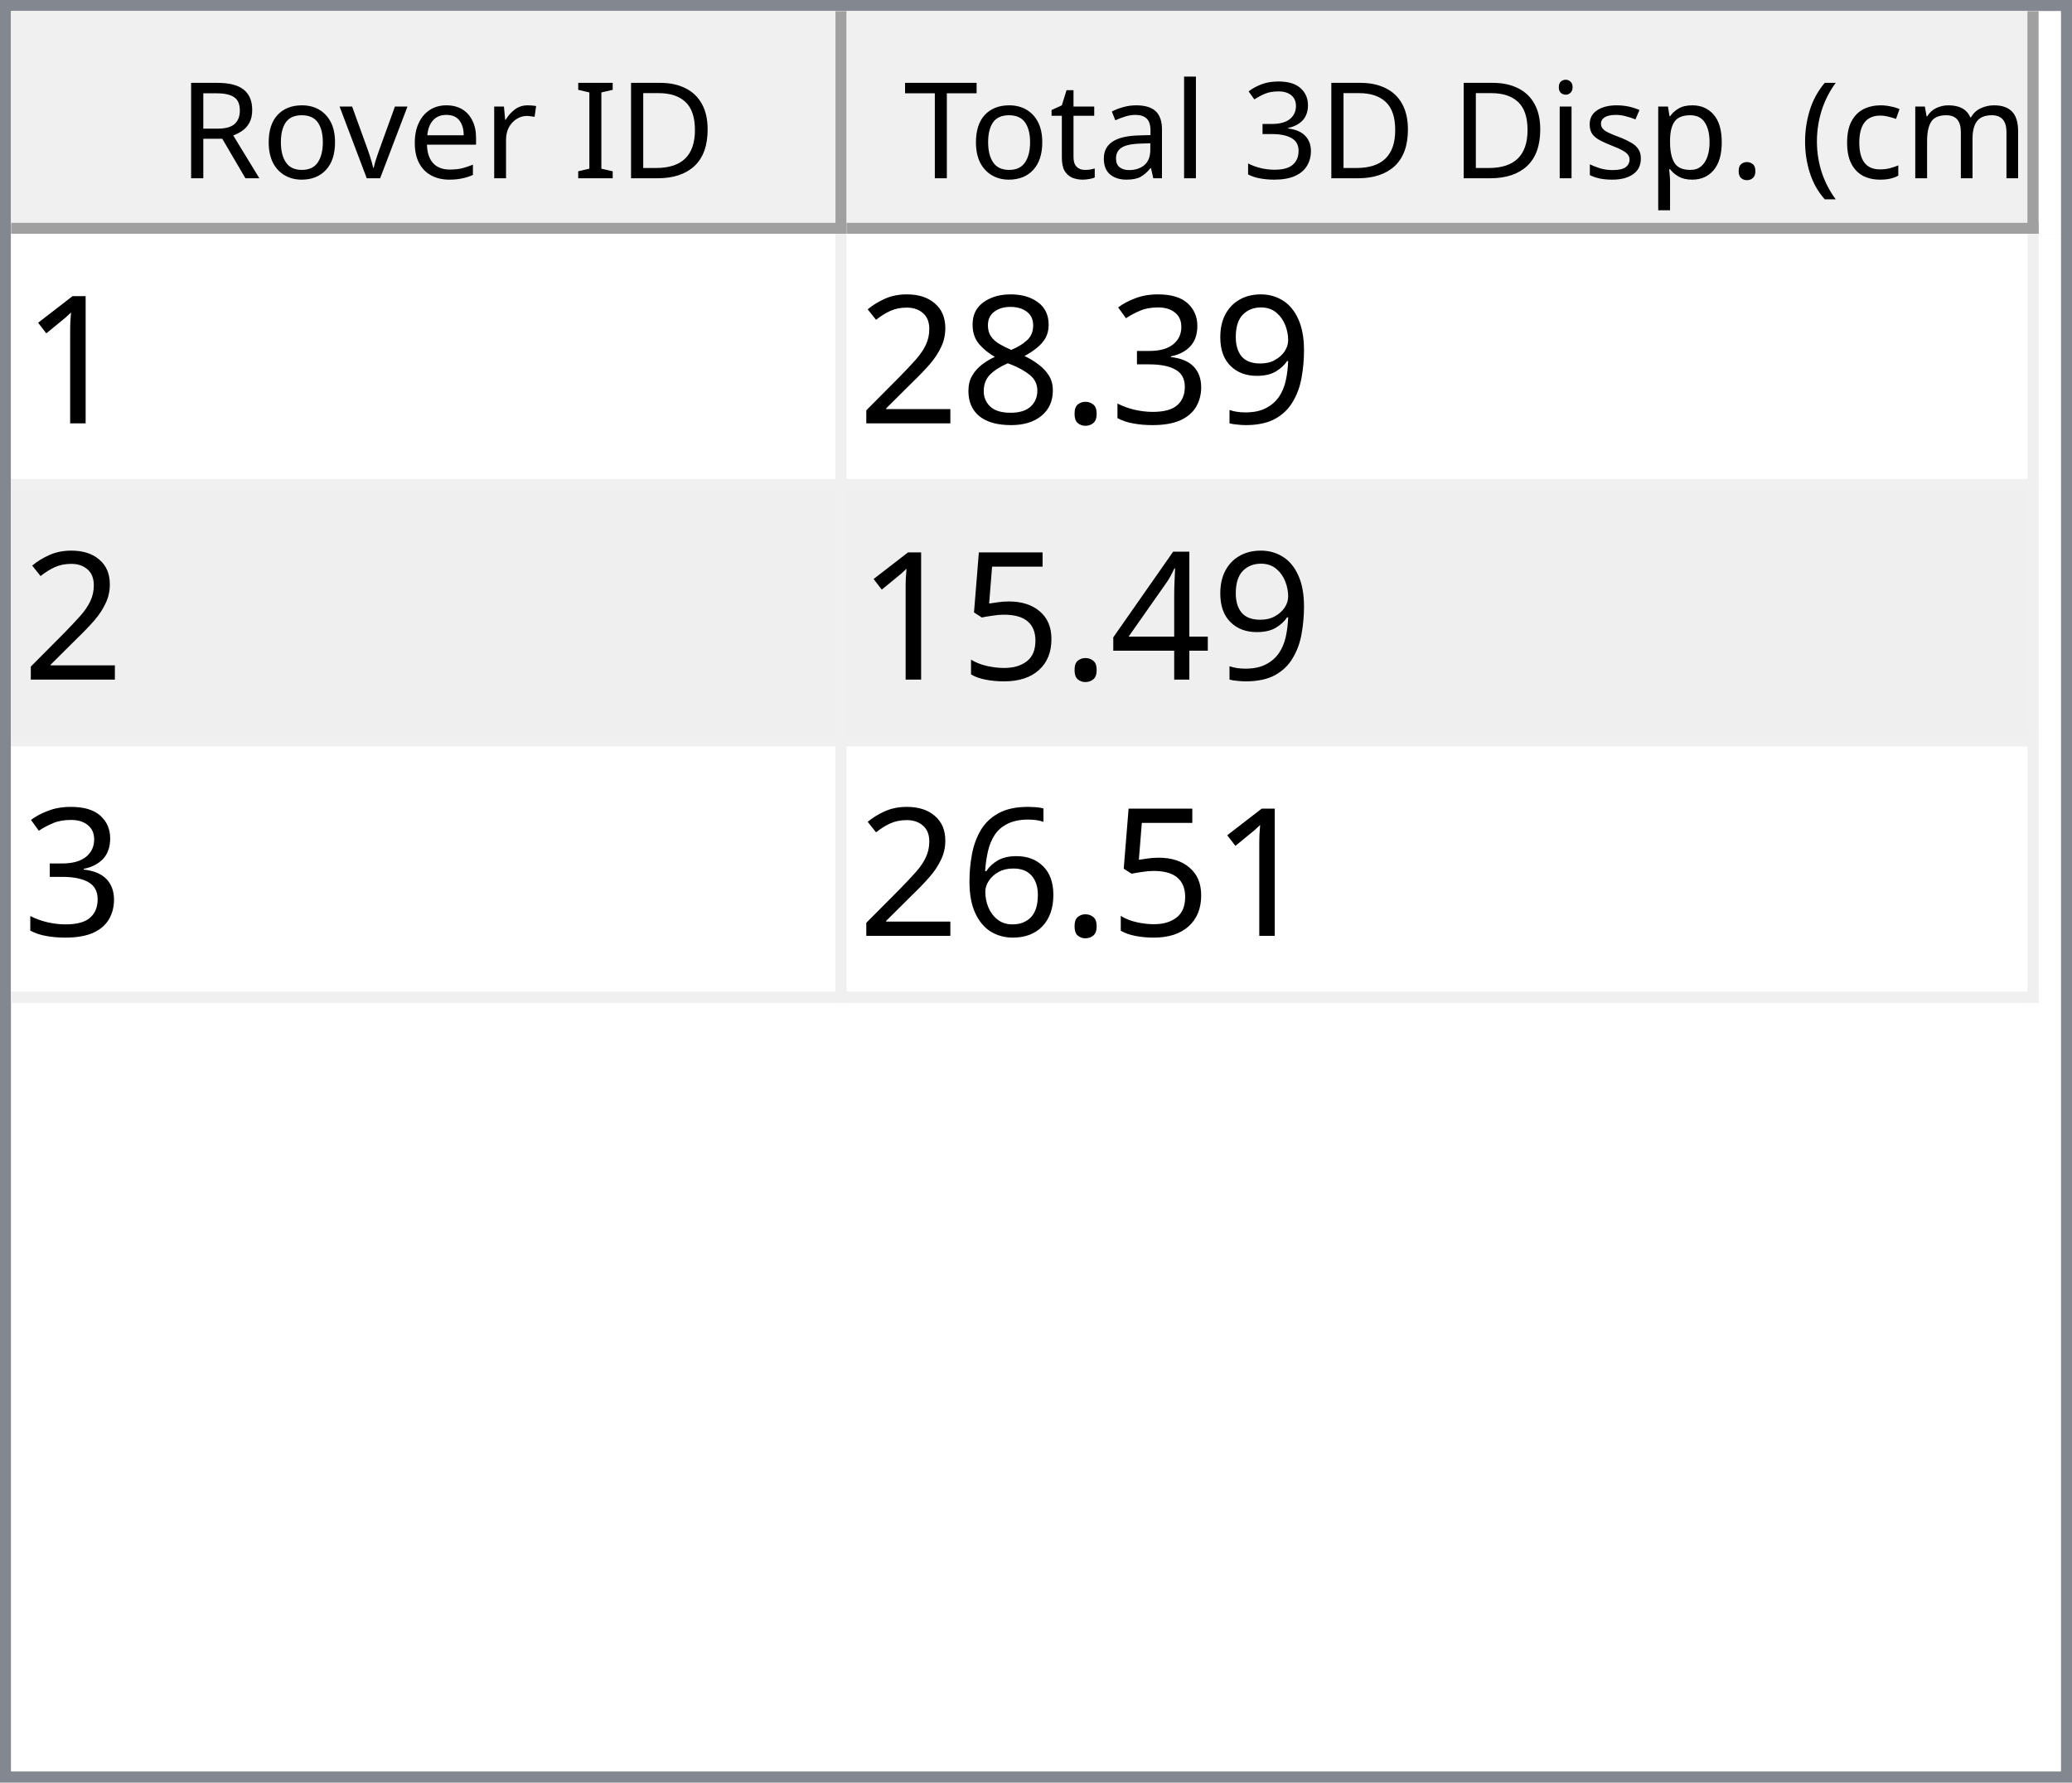
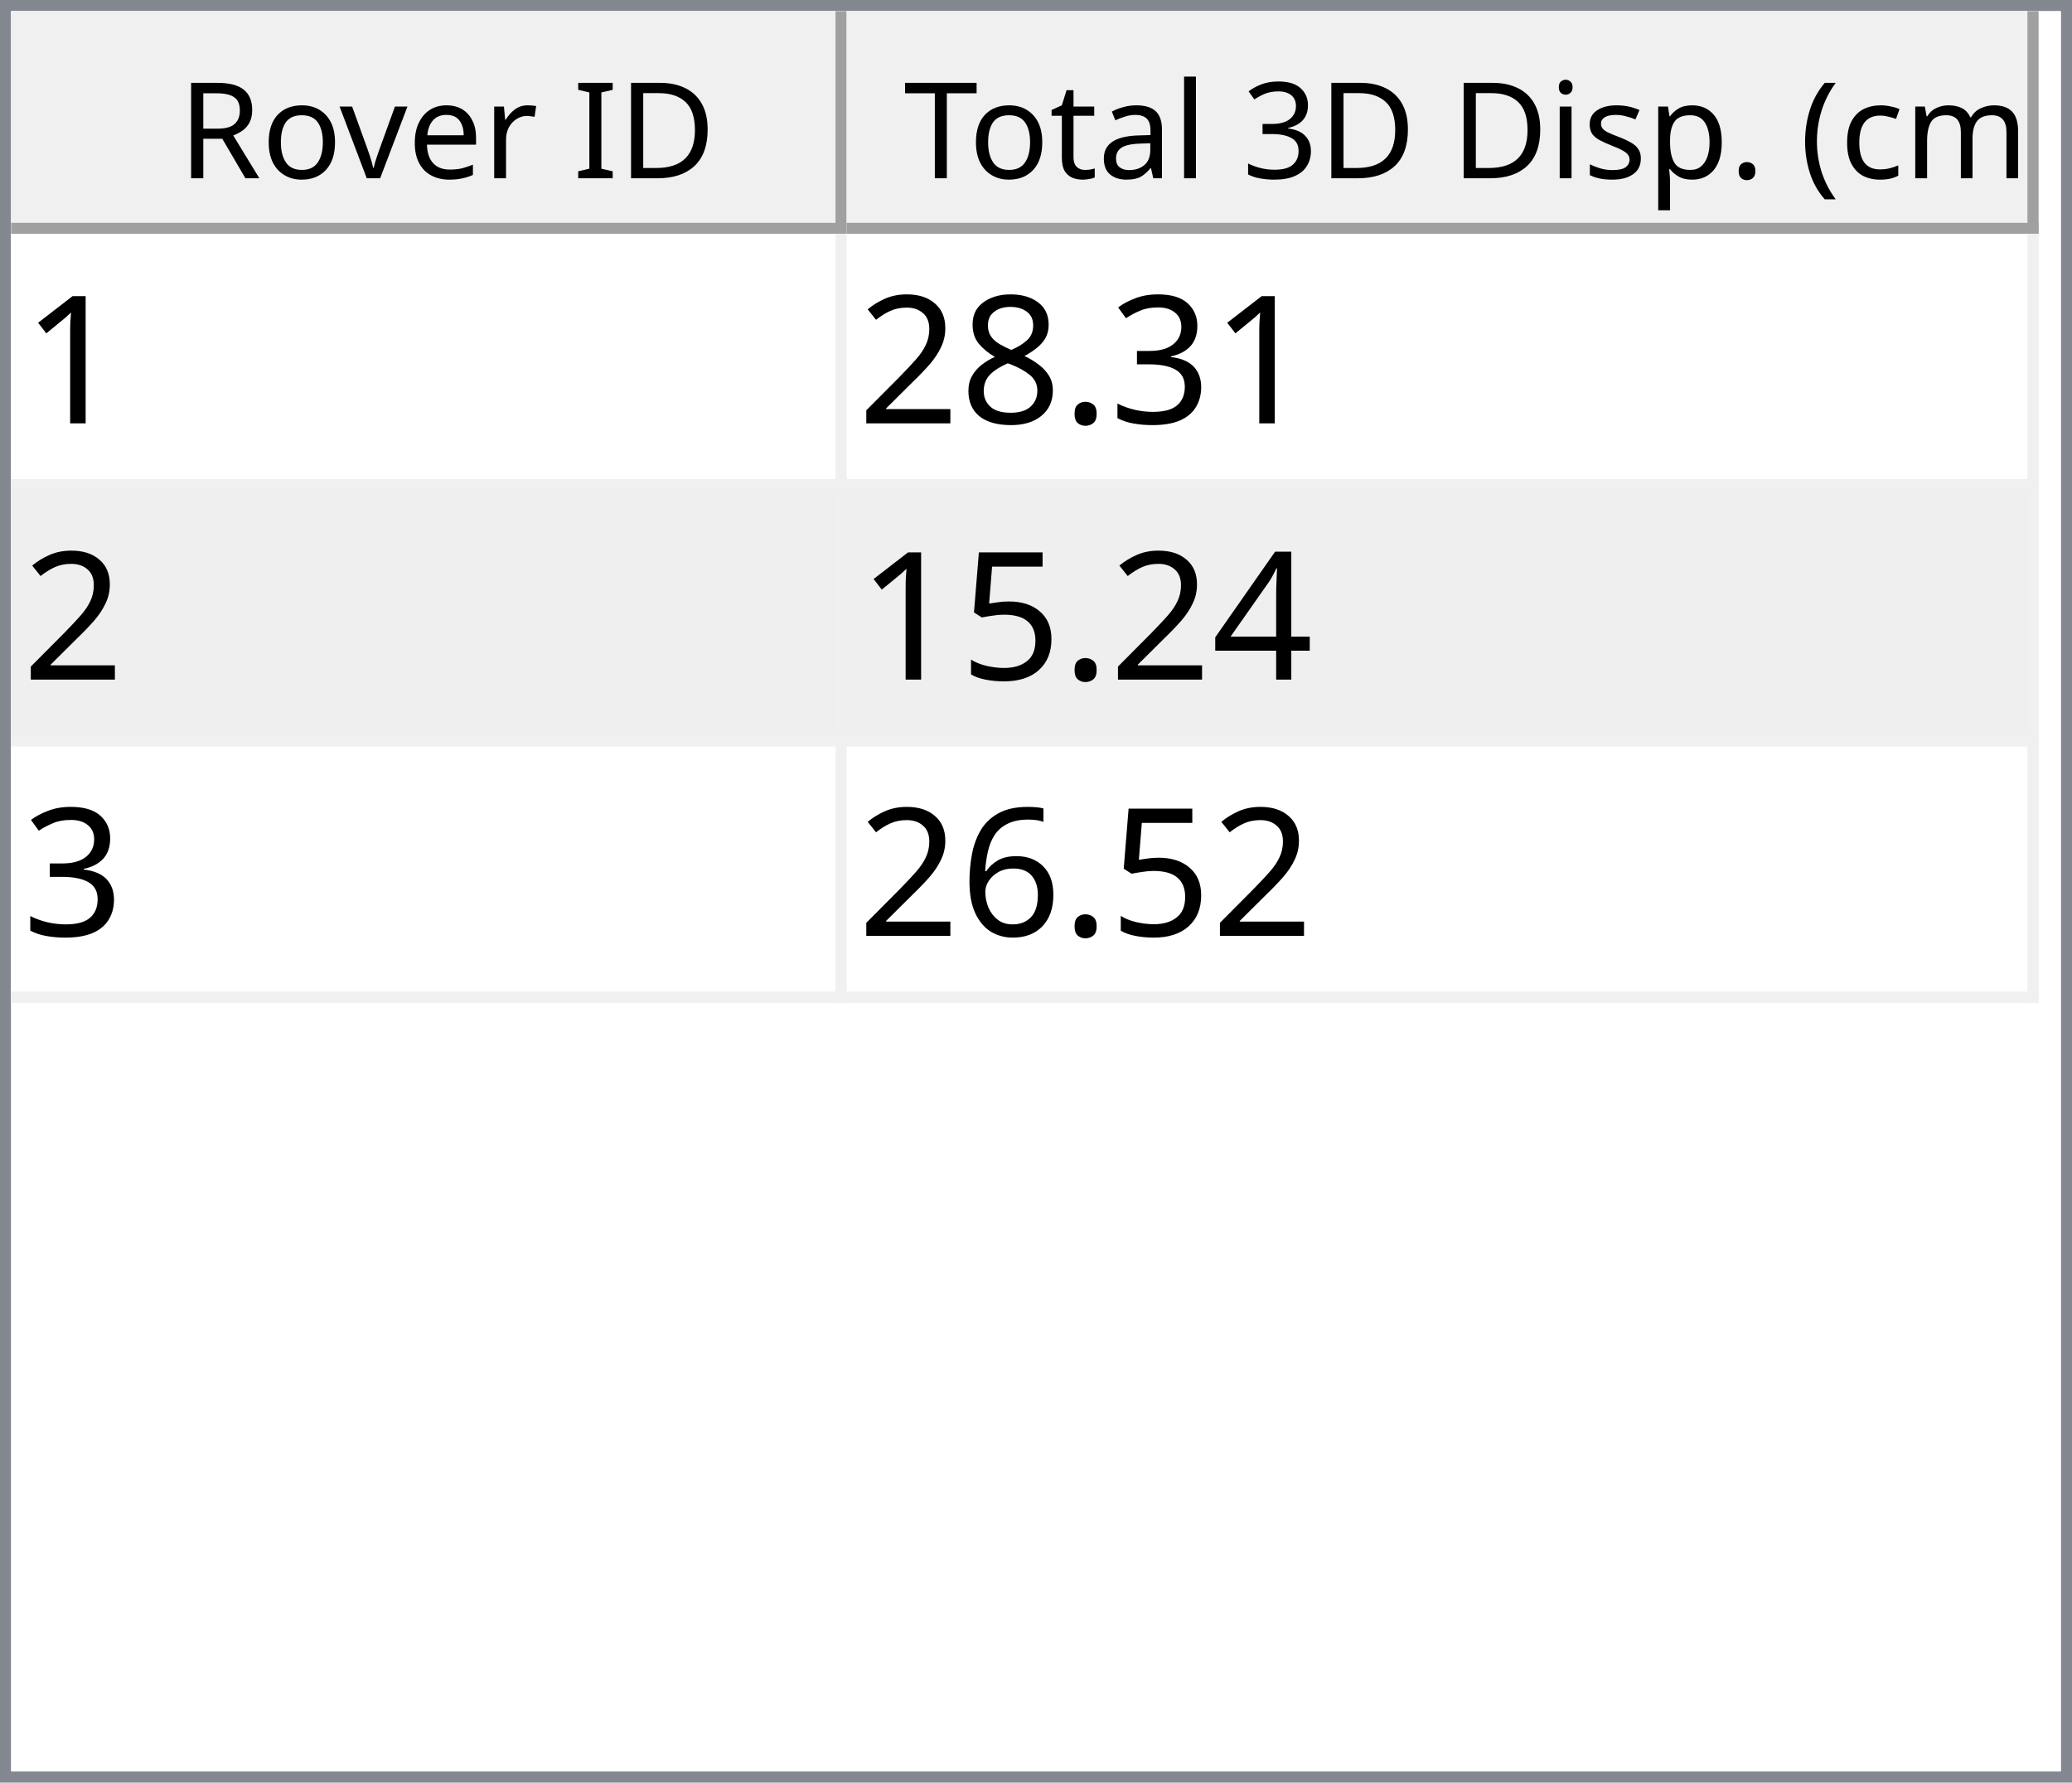
<svg xmlns="http://www.w3.org/2000/svg" style="fill-opacity:1; color-rendering:auto; color-interpolation:auto; text-rendering:auto; stroke:black; stroke-linecap:square; stroke-miterlimit:10; shape-rendering:auto; stroke-opacity:1; fill:black; stroke-dasharray:none; font-weight:normal; stroke-width:1; font-family:'Dialog'; font-style:normal; stroke-linejoin:miter; font-size:12px; stroke-dashoffset:0; image-rendering:auto;" width="186" height="160">
  <defs id="genericDefs" />
  <g>
    <defs id="defs1">
      <clipPath clipPathUnits="userSpaceOnUse" id="clipPath1">
        <path d="M0 0 L186 0 L186 160 L0 160 L0 0 Z" />
      </clipPath>
      <clipPath clipPathUnits="userSpaceOnUse" id="clipPath2">
        <path d="M0 0 L0 160 L186 160 L186 0 Z" />
      </clipPath>
      <clipPath clipPathUnits="userSpaceOnUse" id="clipPath3">
        <path d="M0 0 L0 20 L184 20 L184 0 Z" />
      </clipPath>
      <clipPath clipPathUnits="userSpaceOnUse" id="clipPath4">
        <path d="M0 0 L0 20 L75 20 L75 0 Z" />
      </clipPath>
      <clipPath clipPathUnits="userSpaceOnUse" id="clipPath5">
        <path d="M1 1 L1 19 L74 19 L74 1 Z" />
      </clipPath>
      <clipPath clipPathUnits="userSpaceOnUse" id="clipPath6">
        <path d="M0 0 L0 18 L73 18 L73 0 Z" />
      </clipPath>
      <clipPath clipPathUnits="userSpaceOnUse" id="clipPath7">
        <path d="M-0.5 -0.5 L-0.5 19.5 L74.5 19.5 L74.5 -0.5 Z" />
      </clipPath>
      <clipPath clipPathUnits="userSpaceOnUse" id="clipPath8">
        <path d="M0 0 L0 20 L107 20 L107 0 Z" />
      </clipPath>
      <clipPath clipPathUnits="userSpaceOnUse" id="clipPath9">
        <path d="M1 1 L1 19 L106 19 L106 1 Z" />
      </clipPath>
      <clipPath clipPathUnits="userSpaceOnUse" id="clipPath10">
        <path d="M0 0 L0 18 L105 18 L105 0 Z" />
      </clipPath>
      <clipPath clipPathUnits="userSpaceOnUse" id="clipPath11">
        <path d="M-0.5 -0.5 L-0.5 19.5 L106.5 19.5 L106.5 -0.5 Z" />
      </clipPath>
      <clipPath clipPathUnits="userSpaceOnUse" id="clipPath12">
        <path d="M0 0 L0 138 L184 138 L184 0 Z" />
      </clipPath>
      <clipPath clipPathUnits="userSpaceOnUse" id="clipPath13">
        <path d="M0 0 L0 69 L182 69 L182 0 Z" />
      </clipPath>
      <clipPath clipPathUnits="userSpaceOnUse" id="clipPath14">
        <path d="M-0.5 -0.5 L-0.5 68.5 L181.5 68.5 L181.5 -0.5 Z" />
      </clipPath>
      <clipPath clipPathUnits="userSpaceOnUse" id="clipPath15">
        <path d="M0 0 L0 22 L74 22 L74 0 Z" />
      </clipPath>
      <clipPath clipPathUnits="userSpaceOnUse" id="clipPath16">
        <path d="M0 0 L0 22 L106 22 L106 0 Z" />
      </clipPath>
      <font horiz-adv-x="64.551" id="font1">
        <font-face ascent="107.91" descent="25.098" units-per-em="100" style="font-style:normal; font-family:Segoe UI; font-weight:normal;" />
        <missing-glyph horiz-adv-x="64.551" d="M8.109 0 L8.109 68.266 L56.453 68.266 L56.453 0 L8.109 0 ZM15.328 7.234 L49.219 7.234 L49.219 61.031 L15.328 61.031 L15.328 7.234 Z" />
        <glyph unicode="D" horiz-adv-x="70.117" d="M9.188 0 L9.188 70.016 L28.516 70.016 Q65.531 70.016 65.531 35.891 Q65.531 19.672 55.25 9.836 Q44.969 0 27.734 0 L9.188 0 ZM17.391 62.594 L17.391 7.422 L27.828 7.422 Q41.609 7.422 49.273 14.797 Q56.938 22.172 56.938 35.688 Q56.938 62.594 28.328 62.594 L17.391 62.594 Z" />
        <glyph unicode="I" horiz-adv-x="26.611" d="M17.391 0 L9.188 0 L9.188 70.016 L17.391 70.016 L17.391 0 Z" />
        <glyph unicode=" " horiz-adv-x="27.393" d="" />
        <glyph unicode="r" horiz-adv-x="34.766" d="M34.188 41.891 Q32.078 43.5 28.125 43.5 Q23 43.5 19.555 38.672 Q16.109 33.844 16.109 25.484 L16.109 0 L8.109 0 L8.109 50 L16.109 50 L16.109 39.703 L16.312 39.703 Q18.016 44.969 21.531 47.922 Q25.047 50.875 29.391 50.875 Q32.516 50.875 34.188 50.203 L34.188 41.891 Z" />
        <glyph unicode="e" horiz-adv-x="52.295" d="M48.297 23 L12.984 23 Q13.188 14.656 17.484 10.109 Q21.781 5.562 29.297 5.562 Q37.75 5.562 44.828 11.141 L44.828 3.609 Q38.234 -1.172 27.391 -1.172 Q16.797 -1.172 10.742 5.641 Q4.688 12.453 4.688 24.812 Q4.688 36.469 11.305 43.82 Q17.922 51.172 27.734 51.172 Q37.547 51.172 42.922 44.828 Q48.297 38.484 48.297 27.203 L48.297 23 ZM40.094 29.781 Q40.047 36.719 36.75 40.578 Q33.453 44.438 27.594 44.438 Q21.922 44.438 17.969 40.383 Q14.016 36.328 13.094 29.781 L40.094 29.781 Z" />
        <glyph unicode="v" horiz-adv-x="47.9" d="M47.406 50 L27.484 0 L19.625 0 L0.688 50 L9.469 50 L22.172 13.672 Q23.578 9.672 23.922 6.688 L24.125 6.688 Q24.609 10.453 25.688 13.484 L38.969 50 L47.406 50 Z" />
        <glyph unicode="o" horiz-adv-x="58.594" d="M29 -1.172 Q17.922 -1.172 11.305 5.836 Q4.688 12.844 4.688 24.422 Q4.688 37.016 11.57 44.094 Q18.453 51.172 30.172 51.172 Q41.359 51.172 47.633 44.289 Q53.906 37.406 53.906 25.203 Q53.906 13.234 47.141 6.031 Q40.375 -1.172 29 -1.172 ZM29.594 44.438 Q21.875 44.438 17.383 39.188 Q12.891 33.938 12.891 24.703 Q12.891 15.828 17.43 10.695 Q21.969 5.562 29.594 5.562 Q37.359 5.562 41.531 10.594 Q45.703 15.625 45.703 24.906 Q45.703 34.281 41.531 39.359 Q37.359 44.438 29.594 44.438 Z" />
        <glyph unicode="R" horiz-adv-x="59.814" d="M59.375 0 L49.609 0 L37.891 19.625 Q36.281 22.359 34.766 24.289 Q33.25 26.219 31.664 27.438 Q30.078 28.656 28.25 29.219 Q26.422 29.781 24.125 29.781 L17.391 29.781 L17.391 0 L9.188 0 L9.188 70.016 L30.078 70.016 Q34.672 70.016 38.555 68.867 Q42.438 67.719 45.289 65.375 Q48.141 63.031 49.758 59.547 Q51.375 56.062 51.375 51.375 Q51.375 47.703 50.273 44.656 Q49.172 41.609 47.148 39.211 Q45.125 36.812 42.266 35.133 Q39.406 33.453 35.844 32.516 L35.844 32.328 Q37.594 31.547 38.891 30.547 Q40.188 29.547 41.359 28.18 Q42.531 26.812 43.68 25.078 Q44.828 23.344 46.234 21.047 L59.375 0 ZM17.391 62.594 L17.391 37.203 L28.516 37.203 Q31.594 37.203 34.203 38.133 Q36.812 39.062 38.719 40.797 Q40.625 42.531 41.703 45.047 Q42.781 47.562 42.781 50.688 Q42.781 56.297 39.141 59.445 Q35.5 62.594 28.609 62.594 L17.391 62.594 Z" />
        <glyph unicode=")" horiz-adv-x="30.176" d="M8.297 -15.922 L1.172 -15.922 Q16.406 2.344 16.406 26.812 Q16.406 51.469 1.078 70.016 L8.297 70.016 Q23.531 52.156 23.531 26.703 Q23.531 1.375 8.297 -15.922 Z" />
        <glyph unicode="m" horiz-adv-x="86.133" d="M79.109 0 L71.094 0 L71.094 28.719 Q71.094 37.016 68.531 40.727 Q65.969 44.438 59.906 44.438 Q54.781 44.438 51.195 39.75 Q47.609 35.062 47.609 28.516 L47.609 0 L39.594 0 L39.594 29.688 Q39.594 44.438 28.219 44.438 Q22.953 44.438 19.531 40.016 Q16.109 35.594 16.109 28.516 L16.109 0 L8.109 0 L8.109 50 L16.109 50 L16.109 42.094 L16.312 42.094 Q21.625 51.172 31.844 51.172 Q36.969 51.172 40.773 48.312 Q44.578 45.453 46 40.828 Q51.562 51.172 62.594 51.172 Q79.109 51.172 79.109 30.812 L79.109 0 Z" />
        <glyph unicode="c" horiz-adv-x="46.191" d="M42.188 2.297 Q36.422 -1.172 28.516 -1.172 Q17.828 -1.172 11.258 5.789 Q4.688 12.75 4.688 23.828 Q4.688 36.188 11.766 43.68 Q18.844 51.172 30.672 51.172 Q37.25 51.172 42.281 48.734 L42.281 40.531 Q36.719 44.438 30.375 44.438 Q22.703 44.438 17.797 38.945 Q12.891 33.453 12.891 24.516 Q12.891 15.719 17.508 10.641 Q22.125 5.562 29.891 5.562 Q36.422 5.562 42.188 9.906 L42.188 2.297 Z" />
        <glyph unicode="(" horiz-adv-x="30.176" d="M29.109 -15.922 L21.969 -15.922 Q6.844 1.375 6.844 26.703 Q6.844 52.156 21.969 70.016 L29.203 70.016 Q13.875 51.469 13.875 26.812 Q13.875 2.344 29.109 -15.922 Z" />
        <glyph unicode="." horiz-adv-x="21.68" d="M10.891 -1.078 Q8.641 -1.078 7.055 0.539 Q5.469 2.156 5.469 4.391 Q5.469 6.641 7.055 8.273 Q8.641 9.906 10.891 9.906 Q13.188 9.906 14.797 8.273 Q16.406 6.641 16.406 4.391 Q16.406 2.156 14.797 0.539 Q13.188 -1.078 10.891 -1.078 Z" />
        <glyph unicode="p" horiz-adv-x="58.789" d="M16.312 7.234 L16.109 7.234 L16.109 -23 L8.109 -23 L8.109 50 L16.109 50 L16.109 41.219 L16.312 41.219 Q22.219 51.172 33.594 51.172 Q43.266 51.172 48.688 44.461 Q54.109 37.75 54.109 26.469 Q54.109 13.922 48 6.375 Q41.891 -1.172 31.297 -1.172 Q21.578 -1.172 16.312 7.234 ZM16.109 27.391 L16.109 20.406 Q16.109 14.203 20.141 9.883 Q24.172 5.562 30.375 5.562 Q37.641 5.562 41.773 11.133 Q45.906 16.703 45.906 26.609 Q45.906 34.969 42.047 39.703 Q38.188 44.438 31.594 44.438 Q24.609 44.438 20.359 39.578 Q16.109 34.719 16.109 27.391 Z" />
        <glyph unicode="s" horiz-adv-x="42.432" d="M5.078 1.812 L5.078 10.406 Q11.625 5.562 19.484 5.562 Q30.031 5.562 30.031 12.594 Q30.031 14.594 29.125 15.992 Q28.219 17.391 26.68 18.461 Q25.141 19.531 23.07 20.383 Q21 21.234 18.609 22.172 Q15.281 23.484 12.766 24.828 Q10.25 26.172 8.57 27.859 Q6.891 29.547 6.031 31.695 Q5.172 33.844 5.172 36.719 Q5.172 40.234 6.789 42.945 Q8.406 45.656 11.086 47.484 Q13.766 49.312 17.211 50.242 Q20.656 51.172 24.312 51.172 Q30.812 51.172 35.938 48.922 L35.938 40.828 Q30.422 44.438 23.25 44.438 Q21 44.438 19.195 43.922 Q17.391 43.406 16.094 42.477 Q14.797 41.547 14.086 40.258 Q13.375 38.969 13.375 37.406 Q13.375 35.453 14.086 34.133 Q14.797 32.812 16.164 31.789 Q17.531 30.766 19.484 29.938 Q21.438 29.109 23.922 28.125 Q27.25 26.859 29.883 25.516 Q32.516 24.172 34.375 22.484 Q36.234 20.797 37.234 18.602 Q38.234 16.406 38.234 13.375 Q38.234 9.672 36.602 6.938 Q34.969 4.203 32.234 2.398 Q29.5 0.594 25.93 -0.289 Q22.359 -1.172 18.453 -1.172 Q10.75 -1.172 5.078 1.812 Z" />
        <glyph unicode="i" horiz-adv-x="24.219" d="M12.203 62.703 Q10.062 62.703 8.547 64.164 Q7.031 65.625 7.031 67.875 Q7.031 70.125 8.547 71.609 Q10.062 73.094 12.203 73.094 Q14.406 73.094 15.945 71.609 Q17.484 70.125 17.484 67.875 Q17.484 65.719 15.945 64.211 Q14.406 62.703 12.203 62.703 ZM16.109 0 L8.109 0 L8.109 50 L16.109 50 L16.109 0 Z" />
        <glyph unicode="3" horiz-adv-x="53.906" d="M46.531 19.828 Q46.531 15.094 44.75 11.211 Q42.969 7.328 39.719 4.57 Q36.469 1.812 31.93 0.297 Q27.391 -1.219 21.922 -1.219 Q11.922 -1.219 6 2.594 L6 11.188 Q13.094 5.609 22.219 5.609 Q25.875 5.609 28.828 6.539 Q31.781 7.469 33.906 9.227 Q36.031 10.984 37.18 13.477 Q38.328 15.969 38.328 19.094 Q38.328 32.812 18.797 32.812 L12.984 32.812 L12.984 39.594 L18.5 39.594 Q35.797 39.594 35.797 52.484 Q35.797 64.406 22.609 64.406 Q15.188 64.406 8.688 59.422 L8.688 67.188 Q15.375 71.188 24.609 71.188 Q29 71.188 32.57 69.969 Q36.141 68.75 38.68 66.555 Q41.219 64.359 42.609 61.281 Q44 58.203 44 54.5 Q44 40.672 30.031 36.719 L30.031 36.531 Q33.594 36.141 36.625 34.797 Q39.656 33.453 41.852 31.305 Q44.047 29.156 45.289 26.25 Q46.531 23.344 46.531 19.828 Z" />
        <glyph unicode="l" horiz-adv-x="24.219" d="M16.109 0 L8.109 0 L8.109 74.031 L16.109 74.031 L16.109 0 Z" />
        <glyph unicode="a" horiz-adv-x="50.879" d="M43.891 0 L35.891 0 L35.891 7.812 L35.688 7.812 Q30.469 -1.172 20.312 -1.172 Q12.844 -1.172 8.617 2.781 Q4.391 6.734 4.391 13.281 Q4.391 27.297 20.906 29.594 L35.891 31.688 Q35.891 44.438 25.594 44.438 Q16.547 44.438 9.281 38.281 L9.281 46.484 Q16.656 51.172 26.266 51.172 Q43.891 51.172 43.891 32.516 L43.891 0 ZM35.891 25.297 L23.828 23.641 Q18.266 22.859 15.43 20.875 Q12.594 18.891 12.594 13.875 Q12.594 10.203 15.211 7.883 Q17.828 5.562 22.172 5.562 Q28.125 5.562 32.008 9.742 Q35.891 13.922 35.891 20.312 L35.891 25.297 Z" />
        <glyph unicode="t" horiz-adv-x="33.887" d="M31.297 0.484 Q28.469 -1.078 23.828 -1.078 Q10.688 -1.078 10.688 13.578 L10.688 43.172 L2.094 43.172 L2.094 50 L10.688 50 L10.688 62.203 L18.703 64.797 L18.703 50 L31.297 50 L31.297 43.172 L18.703 43.172 L18.703 14.984 Q18.703 9.969 20.414 7.82 Q22.125 5.672 26.078 5.672 Q29.109 5.672 31.297 7.328 L31.297 0.484 Z" />
        <glyph unicode="T" horiz-adv-x="52.393" d="M50.594 62.594 L30.375 62.594 L30.375 0 L22.172 0 L22.172 62.594 L2 62.594 L2 70.016 L50.594 70.016 L50.594 62.594 Z" />
      </font>
      <font horiz-adv-x="75.0" id="font2">
        <font-face ascent="100.537" descent="21.973" units-per-em="100" style="font-style:normal; font-family:sans-serif; font-weight:normal;" />
        <missing-glyph horiz-adv-x="75.0" d="M12.5 0 L12.5 62.5 L62.5 62.5 L62.5 0 L12.5 0 ZM14.062 1.562 L60.938 1.562 L60.938 60.938 L14.062 60.938 L14.062 1.562 Z" />
        <glyph unicode="1" horiz-adv-x="55.615" d="M37.25 0 L28.469 0 L28.469 56 Q25.297 52.984 20.141 49.953 Q14.984 46.922 10.891 45.406 L10.891 53.906 Q18.266 57.375 23.781 62.305 Q29.297 67.234 31.594 71.875 L37.25 71.875 L37.25 0 Z" />
-         <glyph unicode="9" horiz-adv-x="55.615" d="M5.469 16.547 L13.922 17.328 Q14.984 11.375 18.016 8.688 Q21.047 6 25.781 6 Q29.828 6 32.883 7.859 Q35.938 9.719 37.891 12.82 Q39.844 15.922 41.164 21.195 Q42.484 26.469 42.484 31.938 Q42.484 32.516 42.438 33.688 Q39.797 29.5 35.234 26.883 Q30.672 24.266 25.344 24.266 Q16.453 24.266 10.305 30.711 Q4.156 37.156 4.156 47.703 Q4.156 58.594 10.578 65.234 Q17 71.875 26.656 71.875 Q33.641 71.875 39.43 68.117 Q45.219 64.359 48.219 57.398 Q51.219 50.438 51.219 37.25 Q51.219 23.531 48.242 15.406 Q45.266 7.281 39.383 3.031 Q33.5 -1.219 25.594 -1.219 Q17.188 -1.219 11.867 3.445 Q6.547 8.109 5.469 16.547 ZM41.453 48.141 Q41.453 55.719 37.43 60.156 Q33.406 64.594 27.734 64.594 Q21.875 64.594 17.531 59.812 Q13.188 55.031 13.188 47.406 Q13.188 40.578 17.312 36.305 Q21.438 32.031 27.484 32.031 Q33.594 32.031 37.523 36.305 Q41.453 40.578 41.453 48.141 Z" />
        <glyph unicode="3" horiz-adv-x="55.615" d="M4.203 18.891 L12.984 20.062 Q14.5 12.594 18.141 9.297 Q21.781 6 27 6 Q33.203 6 37.477 10.297 Q41.75 14.594 41.75 20.953 Q41.75 27 37.797 30.93 Q33.844 34.859 27.734 34.859 Q25.25 34.859 21.531 33.891 L22.516 41.609 Q23.391 41.5 23.922 41.5 Q29.547 41.5 34.039 44.43 Q38.531 47.359 38.531 53.469 Q38.531 58.297 35.258 61.477 Q31.984 64.656 26.812 64.656 Q21.688 64.656 18.266 61.43 Q14.844 58.203 13.875 51.766 L5.078 53.328 Q6.688 62.156 12.398 67.016 Q18.109 71.875 26.609 71.875 Q32.469 71.875 37.398 69.359 Q42.328 66.844 44.945 62.5 Q47.562 58.156 47.562 53.266 Q47.562 48.641 45.07 44.828 Q42.578 41.016 37.703 38.766 Q44.047 37.312 47.562 32.695 Q51.078 28.078 51.078 21.141 Q51.078 11.766 44.242 5.25 Q37.406 -1.266 26.953 -1.266 Q17.531 -1.266 11.305 4.352 Q5.078 9.969 4.203 18.891 Z" />
        <glyph unicode="." horiz-adv-x="27.783" d="M9.078 0 L9.078 10.016 L19.094 10.016 L19.094 0 L9.078 0 Z" />
        <glyph unicode="8" horiz-adv-x="55.615" d="M17.672 38.812 Q12.203 40.828 9.57 44.539 Q6.938 48.25 6.938 53.422 Q6.938 61.234 12.555 66.555 Q18.172 71.875 27.484 71.875 Q36.859 71.875 42.578 66.43 Q48.297 60.984 48.297 53.172 Q48.297 48.188 45.68 44.508 Q43.062 40.828 37.75 38.812 Q44.344 36.672 47.781 31.883 Q51.219 27.094 51.219 20.453 Q51.219 11.281 44.727 5.031 Q38.234 -1.219 27.641 -1.219 Q17.047 -1.219 10.547 5.055 Q4.047 11.328 4.047 20.703 Q4.047 27.688 7.594 32.398 Q11.141 37.109 17.672 38.812 ZM15.922 53.719 Q15.922 48.641 19.195 45.414 Q22.469 42.188 27.688 42.188 Q32.766 42.188 36.016 45.383 Q39.266 48.578 39.266 53.219 Q39.266 58.062 35.914 61.359 Q32.562 64.656 27.594 64.656 Q22.562 64.656 19.242 61.43 Q15.922 58.203 15.922 53.719 ZM13.094 20.656 Q13.094 16.891 14.875 13.375 Q16.656 9.859 20.172 7.93 Q23.688 6 27.734 6 Q34.031 6 38.133 10.055 Q42.234 14.109 42.234 20.359 Q42.234 26.703 38.016 30.859 Q33.797 35.016 27.438 35.016 Q21.234 35.016 17.164 30.914 Q13.094 26.812 13.094 20.656 Z" />
        <glyph unicode="2" horiz-adv-x="55.615" d="M50.344 8.453 L50.344 0 L3.031 0 Q2.938 3.172 4.047 6.109 Q5.859 10.938 9.836 15.625 Q13.812 20.312 21.344 26.469 Q33.016 36.031 37.117 41.625 Q41.219 47.219 41.219 52.203 Q41.219 57.422 37.477 61.008 Q33.734 64.594 27.734 64.594 Q21.391 64.594 17.578 60.789 Q13.766 56.984 13.719 50.25 L4.688 51.172 Q5.609 61.281 11.664 66.578 Q17.719 71.875 27.938 71.875 Q38.234 71.875 44.242 66.164 Q50.25 60.453 50.25 52 Q50.25 47.703 48.492 43.555 Q46.734 39.406 42.656 34.812 Q38.578 30.219 29.109 22.219 Q21.188 15.578 18.945 13.211 Q16.703 10.844 15.234 8.453 L50.344 8.453 Z" />
        <glyph unicode="4" horiz-adv-x="55.615" d="M32.328 0 L32.328 17.141 L1.266 17.141 L1.266 25.203 L33.938 71.578 L41.109 71.578 L41.109 25.203 L50.781 25.203 L50.781 17.141 L41.109 17.141 L41.109 0 L32.328 0 ZM32.328 25.203 L32.328 57.469 L9.906 25.203 L32.328 25.203 Z" />
        <glyph unicode="5" horiz-adv-x="55.615" d="M4.156 18.75 L13.375 19.531 Q14.406 12.797 18.141 9.398 Q21.875 6 27.156 6 Q33.5 6 37.891 10.789 Q42.281 15.578 42.281 23.484 Q42.281 31 38.062 35.352 Q33.844 39.703 27 39.703 Q22.75 39.703 19.336 37.773 Q15.922 35.844 13.969 32.766 L5.719 33.844 L12.641 70.609 L48.25 70.609 L48.25 62.203 L19.672 62.203 L15.828 42.969 Q22.266 47.469 29.344 47.469 Q38.719 47.469 45.164 40.969 Q51.609 34.469 51.609 24.266 Q51.609 14.547 45.953 7.469 Q39.062 -1.219 27.156 -1.219 Q17.391 -1.219 11.211 4.25 Q5.031 9.719 4.156 18.75 Z" />
        <glyph unicode="6" horiz-adv-x="55.615" d="M49.75 54.047 L41.016 53.375 Q39.844 58.547 37.703 60.891 Q34.125 64.656 28.906 64.656 Q24.703 64.656 21.531 62.312 Q17.391 59.281 14.992 53.469 Q12.594 47.656 12.5 36.922 Q15.672 41.75 20.266 44.094 Q24.859 46.438 29.891 46.438 Q38.672 46.438 44.852 39.969 Q51.031 33.5 51.031 23.25 Q51.031 16.5 48.125 10.719 Q45.219 4.938 40.141 1.859 Q35.062 -1.219 28.609 -1.219 Q17.625 -1.219 10.695 6.859 Q3.766 14.938 3.766 33.5 Q3.766 54.25 11.422 63.672 Q18.109 71.875 29.438 71.875 Q37.891 71.875 43.289 67.141 Q48.688 62.406 49.75 54.047 ZM13.875 23.188 Q13.875 18.656 15.797 14.508 Q17.719 10.359 21.188 8.18 Q24.656 6 28.469 6 Q34.031 6 38.039 10.492 Q42.047 14.984 42.047 22.703 Q42.047 30.125 38.086 34.398 Q34.125 38.672 28.125 38.672 Q22.172 38.672 18.023 34.398 Q13.875 30.125 13.875 23.188 Z" />
      </font>
    </defs>
    <g style="fill:white; stroke:white;">
      <rect x="0" y="0" width="186" style="clip-path:url(#clipPath1); stroke:none;" height="160" />
    </g>
    <g style="fill:white; text-rendering:optimizeSpeed; color-rendering:optimizeSpeed; image-rendering:optimizeSpeed; shape-rendering:crispEdges; stroke:white; color-interpolation:sRGB;">
      <rect x="0" width="186" height="160" y="0" style="stroke:none;" />
      <path style="stroke:none;" d="M0 160 L186 160 L186 0 L0 0 Z" />
    </g>
    <g style="fill:rgb(240,240,240); font-family:'Segoe UI'; stroke:rgb(240,240,240);">
      <rect x="0" y="0" width="186" style="clip-path:url(#clipPath2); stroke:none;" height="160" />
    </g>
    <g style="fill:rgb(130,135,144); font-family:'Segoe UI'; stroke:rgb(130,135,144);">
      <path d="M0 0 L186 0 L186 160 L0 160 L0 0 ZM1 1 L185 1 L185 159 L1 159 L1 1 Z" style="fill-rule:evenodd; clip-path:url(#clipPath2); stroke:none;" />
    </g>
    <g style="fill:white; font-family:'Segoe UI'; stroke:white;" transform="translate(1,1)">
      <rect x="0" y="0" width="184" style="clip-path:url(#clipPath3); stroke:none;" height="20" />
    </g>
    <g style="fill:rgb(240,240,240); font-family:'Segoe UI'; stroke:rgb(240,240,240);" transform="translate(1,1)">
      <rect x="0" y="0" width="75" style="clip-path:url(#clipPath4); stroke:none;" height="20" />
    </g>
    <g style="font-family:'Segoe UI';" transform="translate(2,2)">
      <text x="14" xml:space="preserve" y="14" style="clip-path:url(#clipPath6); stroke:none;">Rover ID</text>
    </g>
    <g style="fill:rgb(160,160,160); font-family:'Segoe UI'; stroke:rgb(160,160,160); stroke-linejoin:bevel;" transform="translate(1.5,1.5)">
      <line x1="74" x2="74" y1="0" style="fill:none; clip-path:url(#clipPath7);" y2="19" />
    </g>
    <g style="fill:rgb(160,160,160); font-family:'Segoe UI'; stroke:rgb(160,160,160); stroke-linejoin:bevel;" transform="matrix(1,0,0,1,1,1) translate(0.5,0.5)">
      <line x1="0" x2="74" y1="19" style="fill:none; clip-path:url(#clipPath7);" y2="19" />
    </g>
    <g style="fill:rgb(240,240,240); font-family:'Segoe UI'; stroke:rgb(240,240,240);" transform="translate(76,1)">
      <rect x="0" y="0" width="107" style="clip-path:url(#clipPath8); stroke:none;" height="20" />
    </g>
    <g style="font-family:'Segoe UI';" transform="translate(77,2)">
      <text x="1" xml:space="preserve" y="14" style="clip-path:url(#clipPath10); stroke:none;"> Total 3D Disp. (cm)</text>
    </g>
    <g style="fill:rgb(160,160,160); font-family:'Segoe UI'; stroke:rgb(160,160,160); stroke-linejoin:bevel;" transform="translate(76.5,1.5)">
      <line x1="106" x2="106" y1="0" style="fill:none; clip-path:url(#clipPath11);" y2="19" />
    </g>
    <g style="fill:rgb(160,160,160); font-family:'Segoe UI'; stroke:rgb(160,160,160); stroke-linejoin:bevel;" transform="matrix(1,0,0,1,76,1) translate(0.5,0.5)">
      <line x1="0" x2="106" y1="19" style="fill:none; clip-path:url(#clipPath11);" y2="19" />
    </g>
    <g style="fill:white; font-family:'Segoe UI'; stroke:white;" transform="translate(1,21)">
      <rect x="0" y="0" width="184" style="clip-path:url(#clipPath12); stroke:none;" height="138" />
    </g>
    <g style="fill:rgb(240,240,240); font-size:16px; font-family:sans-serif; stroke:rgb(240,240,240);" transform="translate(1,21)">
      <rect x="0" y="0" width="182" style="clip-path:url(#clipPath13); stroke:none;" height="69" />
      <line transform="translate(0.5,0.5)" x1="0" x2="181" y1="22" style="clip-path:url(#clipPath14); fill:none; stroke-linejoin:bevel;" y2="22" />
    </g>
    <g transform="matrix(1,0,0,1,1,21) translate(0.5,0.5)" style="fill:rgb(240,240,240); font-size:16px; font-family:sans-serif; stroke:rgb(240,240,240); stroke-linejoin:bevel;">
      <line x1="0" x2="181" y1="45" style="fill:none; clip-path:url(#clipPath14);" y2="45" />
    </g>
    <g transform="matrix(1,0,0,1,1,21) translate(0.5,0.5)" style="fill:rgb(240,240,240); font-size:16px; font-family:sans-serif; stroke:rgb(240,240,240); stroke-linejoin:bevel;">
      <line x1="0" x2="181" y1="68" style="fill:none; clip-path:url(#clipPath14);" y2="68" />
    </g>
    <g transform="matrix(1,0,0,1,1,21) translate(0.5,0.5)" style="fill:rgb(240,240,240); font-size:16px; font-family:sans-serif; stroke:rgb(240,240,240); stroke-linejoin:bevel;">
      <line x1="74" x2="74" y1="0" style="fill:none; clip-path:url(#clipPath14);" y2="68" />
    </g>
    <g transform="matrix(1,0,0,1,1,21) translate(0.5,0.5)" style="fill:rgb(240,240,240); font-size:16px; font-family:sans-serif; stroke:rgb(240,240,240); stroke-linejoin:bevel;">
      <line x1="181" x2="181" y1="0" style="fill:none; clip-path:url(#clipPath14);" y2="68" />
    </g>
    <g style="fill:white; font-size:16px; font-family:sans-serif; stroke:white;" transform="matrix(1,0,0,1,1,21)">
      <rect x="0" y="0" width="74" style="clip-path:url(#clipPath15); stroke:none;" height="22" />
      <text x="1" y="17" style="fill:black; clip-path:url(#clipPath15); stroke:none;" xml:space="preserve">1</text>
    </g>
    <g style="fill:white; font-size:16px; font-family:sans-serif; stroke:white;" transform="matrix(1,0,0,1,1,21) translate(75,0)">
      <rect x="0" y="0" width="106" style="clip-path:url(#clipPath16); stroke:none;" height="22" />
-       <text x="1" y="17" style="fill:black; clip-path:url(#clipPath16); stroke:none;" xml:space="preserve">28.39</text>
+       <text x="1" y="17" style="fill:black; clip-path:url(#clipPath16); stroke:none;" xml:space="preserve">28.31</text>
    </g>
    <g style="fill:rgb(239,239,239); font-size:16px; font-family:sans-serif; stroke:rgb(239,239,239);" transform="matrix(1,0,0,1,1,21) translate(0,23)">
      <rect x="0" y="0" width="74" style="clip-path:url(#clipPath15); stroke:none;" height="22" />
      <text x="1" y="17" style="fill:black; clip-path:url(#clipPath15); stroke:none;" xml:space="preserve">2</text>
    </g>
    <g style="fill:rgb(239,239,239); font-size:16px; font-family:sans-serif; stroke:rgb(239,239,239);" transform="matrix(1,0,0,1,1,21) translate(75,23)">
      <rect x="0" y="0" width="106" style="clip-path:url(#clipPath16); stroke:none;" height="22" />
-       <text x="1" y="17" style="fill:black; clip-path:url(#clipPath16); stroke:none;" xml:space="preserve">15.49</text>
+       <text x="1" y="17" style="fill:black; clip-path:url(#clipPath16); stroke:none;" xml:space="preserve">15.24</text>
    </g>
    <g style="fill:white; font-size:16px; font-family:sans-serif; stroke:white;" transform="matrix(1,0,0,1,1,21) translate(0,46)">
      <rect x="0" y="0" width="74" style="clip-path:url(#clipPath15); stroke:none;" height="22" />
      <text x="1" y="17" style="fill:black; clip-path:url(#clipPath15); stroke:none;" xml:space="preserve">3</text>
    </g>
    <g style="fill:white; font-size:16px; font-family:sans-serif; stroke:white;" transform="matrix(1,0,0,1,1,21) translate(75,46)">
      <rect x="0" y="0" width="106" style="clip-path:url(#clipPath16); stroke:none;" height="22" />
-       <text x="1" y="17" style="fill:black; clip-path:url(#clipPath16); stroke:none;" xml:space="preserve">26.51</text>
+       <text x="1" y="17" style="fill:black; clip-path:url(#clipPath16); stroke:none;" xml:space="preserve">26.52</text>
    </g>
  </g>
</svg>
